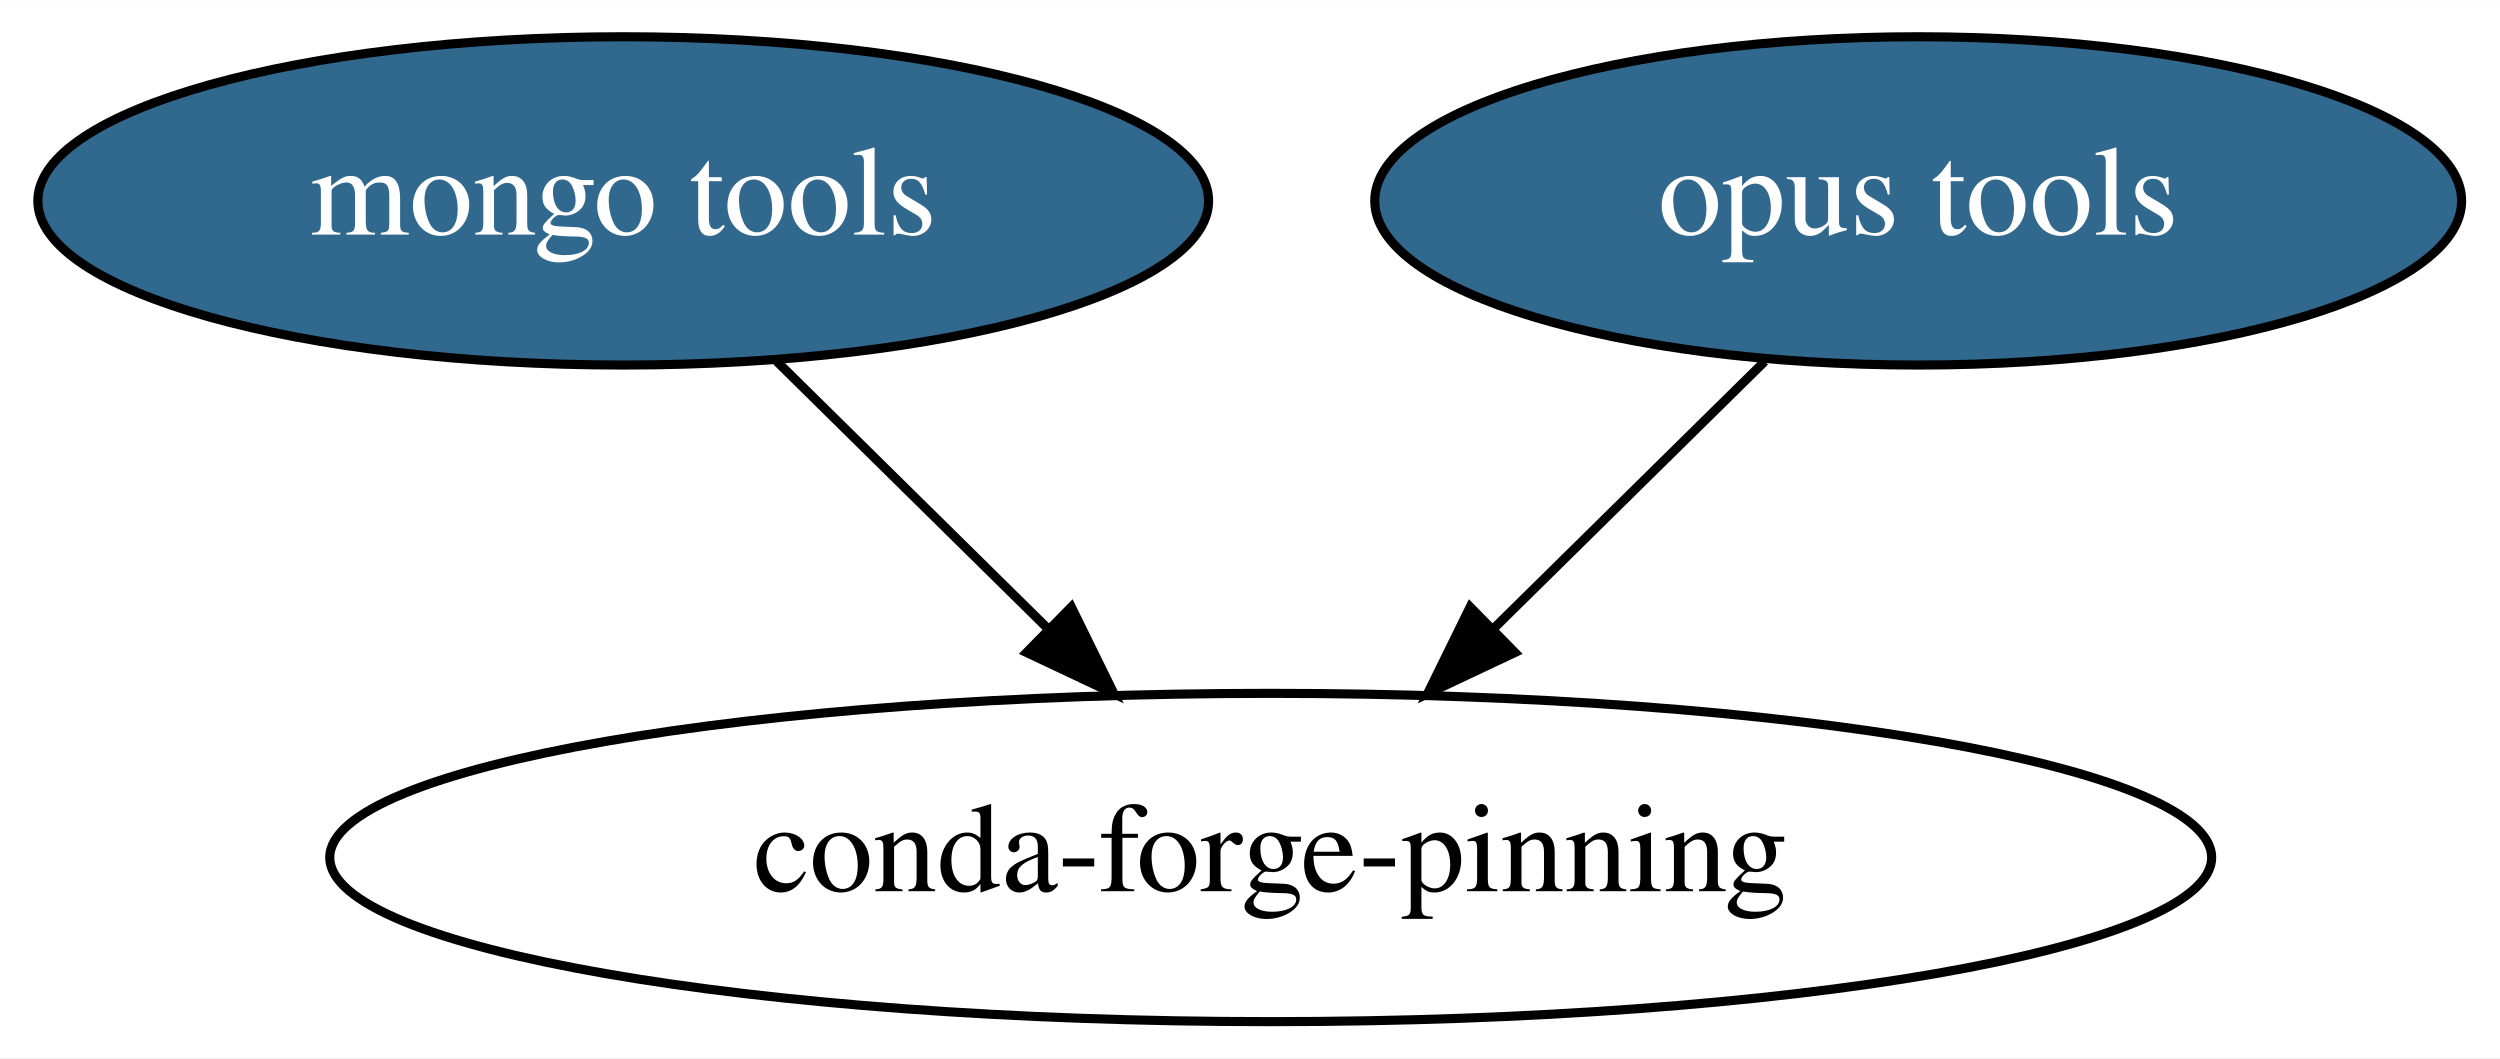
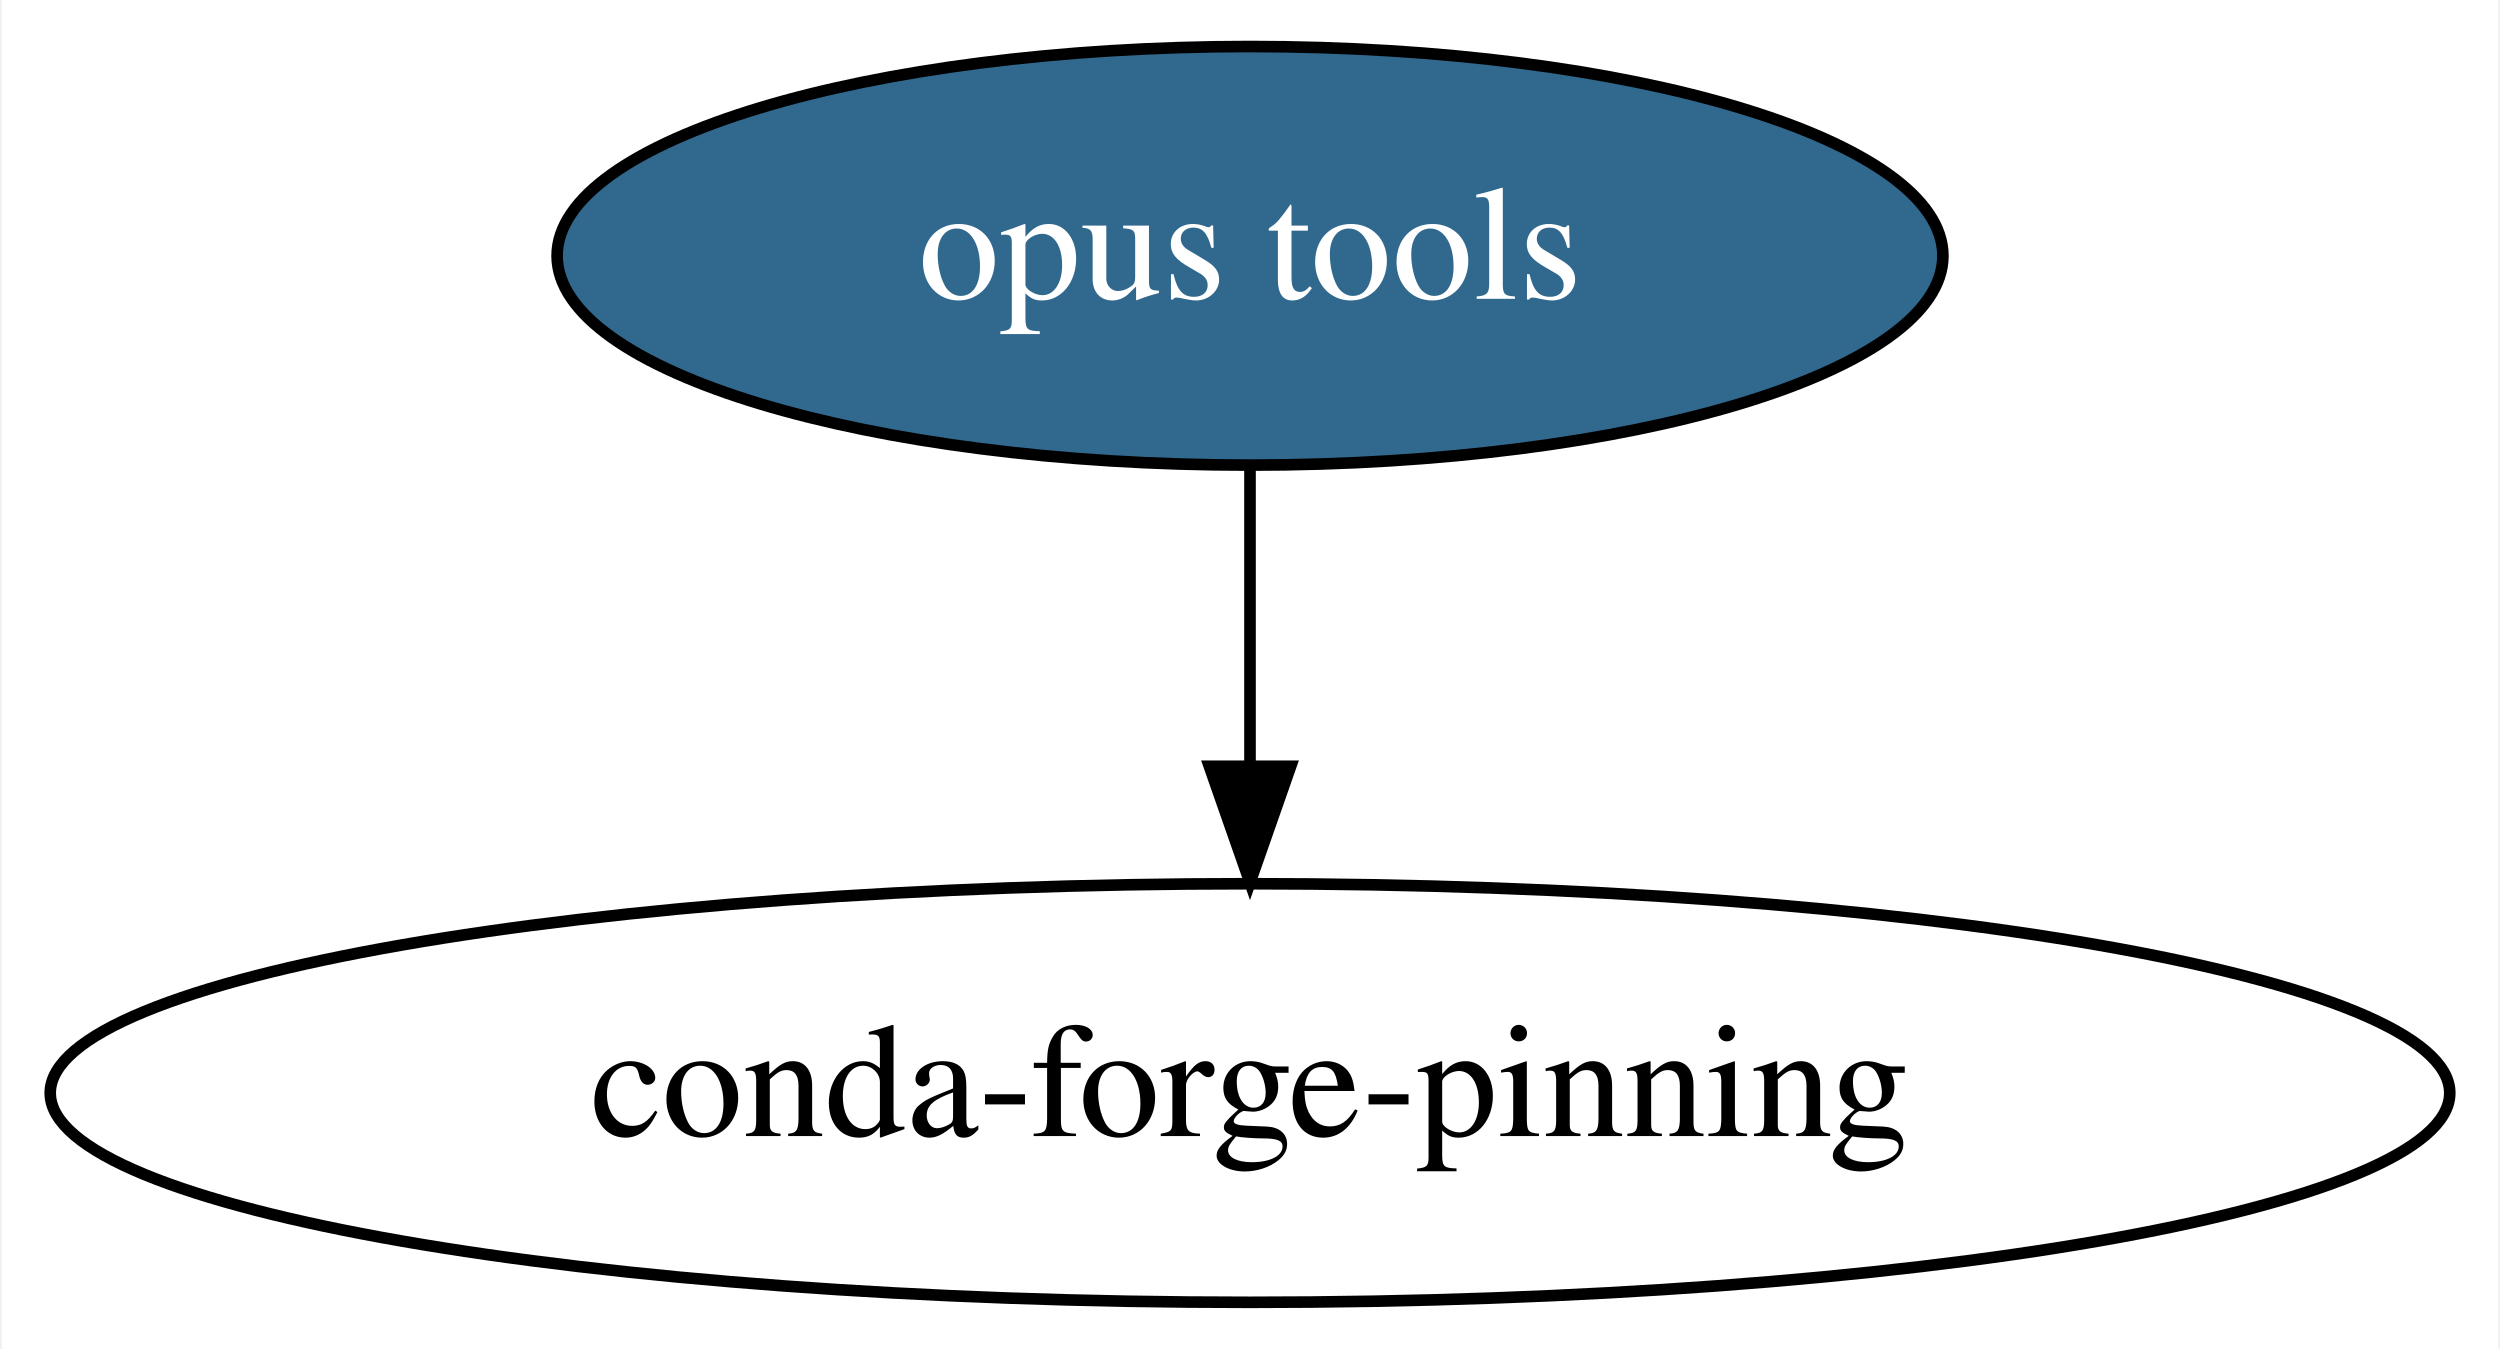
- <svg xmlns="http://www.w3.org/2000/svg" xmlns:xlink="http://www.w3.org/1999/xlink" width="274pt" height="116pt" viewBox="0.00 0.00 274.14 116.00">
+ <svg xmlns="http://www.w3.org/2000/svg" xmlns:xlink="http://www.w3.org/1999/xlink" width="215pt" height="116pt" viewBox="0.00 0.00 214.68 116.00">
  <g id="graph0" class="graph" transform="scale(1 1) rotate(0) translate(4 112)">
-     <polygon fill="white" stroke="transparent" points="-4,4 -4,-112 270.14,-112 270.14,4 -4,4" />
+     <polygon fill="white" stroke="transparent" points="-4,4 -4,-112 210.68,-112 210.68,4 -4,4" />
    <g id="node1" class="node">
      <g id="a_node1">
-         <a xlink:href="https://github.com/conda-forge/mongo-tools-feedstock/pull/11" xlink:title="mongo tools">
-           <ellipse fill="#31688e" stroke="black" cx="64.34" cy="-90" rx="64.19" ry="18" />
-           <text text-anchor="middle" x="64.34" y="-86.3" font-family="Times,serif" font-size="14.00" fill="white">mongo tools</text>
+         <a xlink:href="https://github.com/conda-forge/opus-tools-feedstock/pull/1" xlink:title="opus tools">
+           <ellipse fill="#31688e" stroke="black" cx="103.34" cy="-90" rx="59.59" ry="18" />
+           <text text-anchor="middle" x="103.34" y="-86.3" font-family="Times,serif" font-size="14.00" fill="white">opus tools</text>
        </a>
      </g>
    </g>
-     <g id="node3" class="node">
-       <ellipse fill="none" stroke="black" cx="135.34" cy="-18" rx="103.18" ry="18" />
-       <text text-anchor="middle" x="135.34" y="-14.3" font-family="Times,serif" font-size="14.00">conda-forge-pinning</text>
+     <g id="node2" class="node">
+       <ellipse fill="none" stroke="black" cx="103.34" cy="-18" rx="103.18" ry="18" />
+       <text text-anchor="middle" x="103.34" y="-14.3" font-family="Times,serif" font-size="14.00">conda-forge-pinning</text>
    </g>
    <g id="edge1" class="edge">
-       <path fill="none" stroke="black" d="M81.17,-72.41C90.06,-63.65 101.13,-52.73 110.94,-43.06" />
-       <polygon fill="black" stroke="black" points="113.48,-45.47 118.15,-35.96 108.57,-40.48 113.48,-45.47" />
-     </g>
-     <g id="node2" class="node">
-       <g id="a_node2">
-         <a xlink:href="https://github.com/conda-forge/opus-tools-feedstock/pull/1" xlink:title="opus tools">
-           <ellipse fill="#31688e" stroke="black" cx="206.34" cy="-90" rx="59.59" ry="18" />
-           <text text-anchor="middle" x="206.34" y="-86.3" font-family="Times,serif" font-size="14.00" fill="white">opus tools</text>
-         </a>
-       </g>
-     </g>
-     <g id="edge2" class="edge">
-       <path fill="none" stroke="black" d="M189.52,-72.41C180.63,-63.65 169.56,-52.73 159.74,-43.06" />
-       <polygon fill="black" stroke="black" points="162.12,-40.48 152.54,-35.96 157.21,-45.47 162.12,-40.48" />
+       <path fill="none" stroke="black" d="M103.34,-71.7C103.34,-63.98 103.34,-54.71 103.34,-46.11" />
+       <polygon fill="black" stroke="black" points="106.84,-46.1 103.34,-36.1 99.84,-46.1 106.84,-46.1" />
    </g>
  </g>
</svg>
